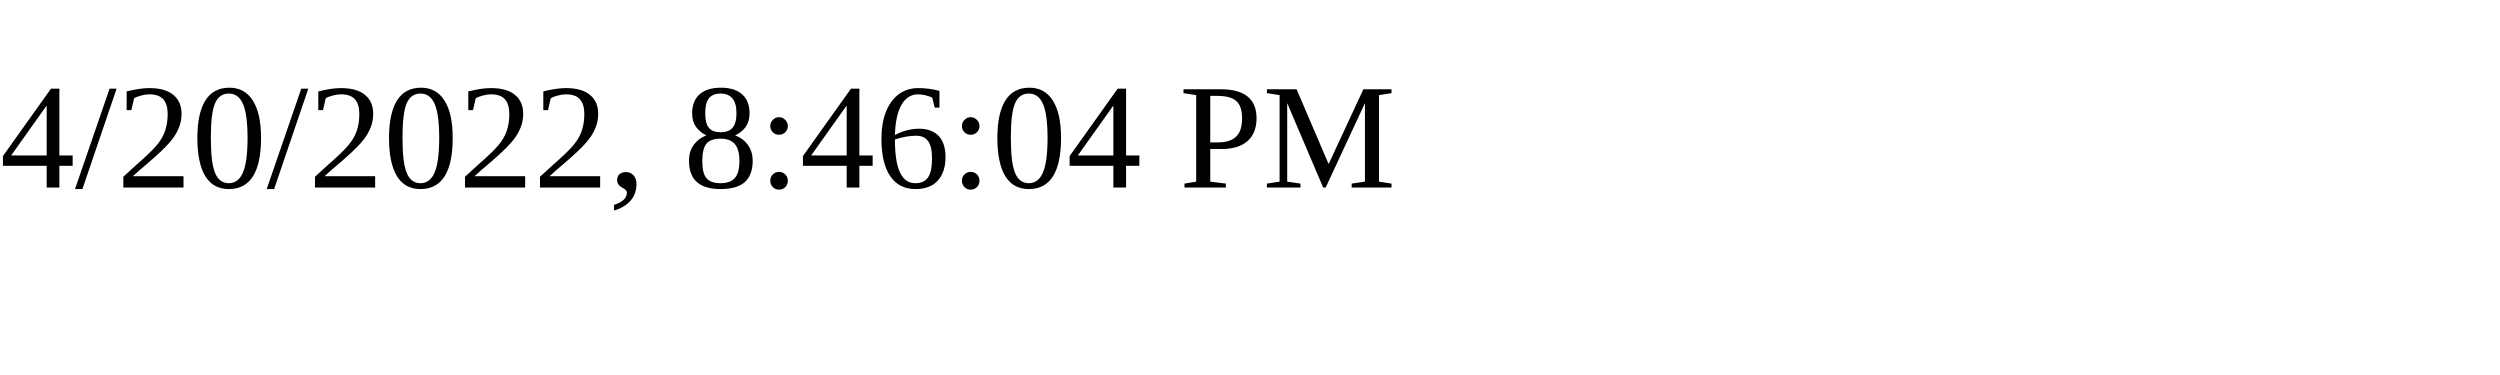
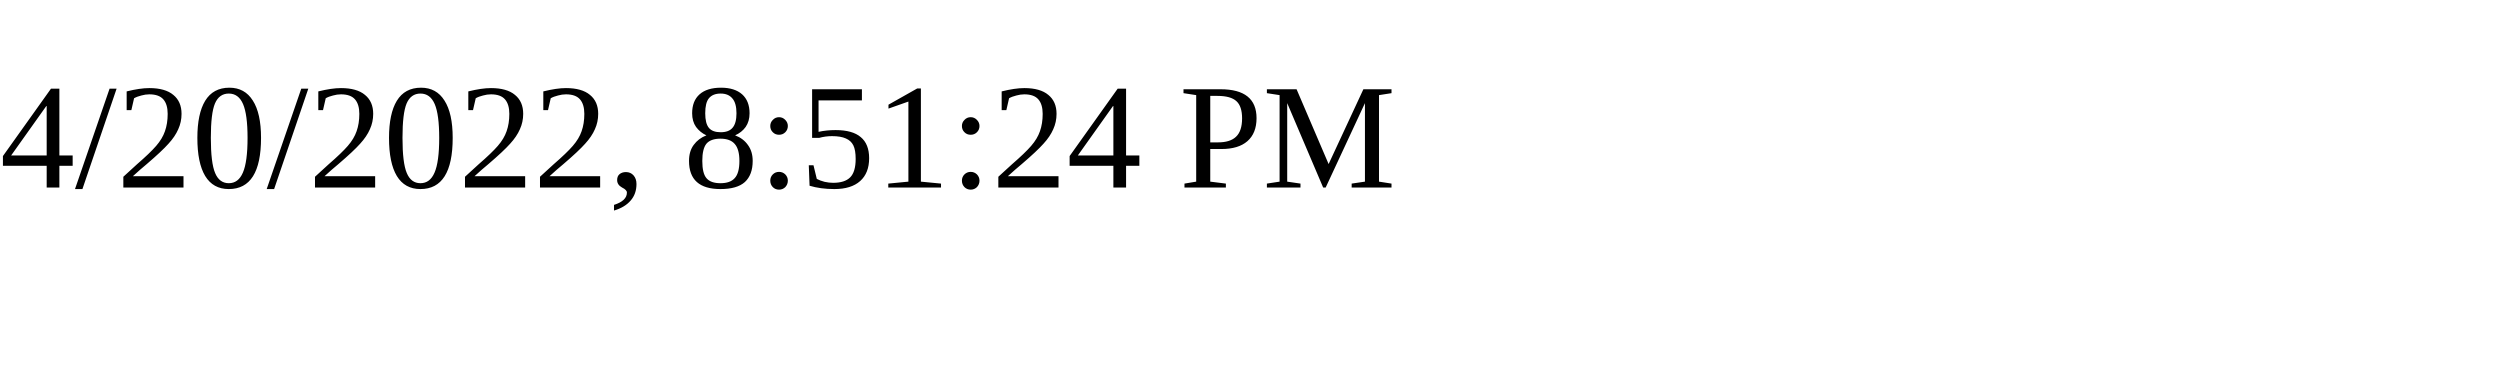
<svg xmlns="http://www.w3.org/2000/svg" height="30" width="200">
-   <text x="0" y="15">4/20/2022, 8:46:04 PM</text>
+   <text x="0" y="15">4/20/2022, 8:51:24 PM</text>
</svg>
